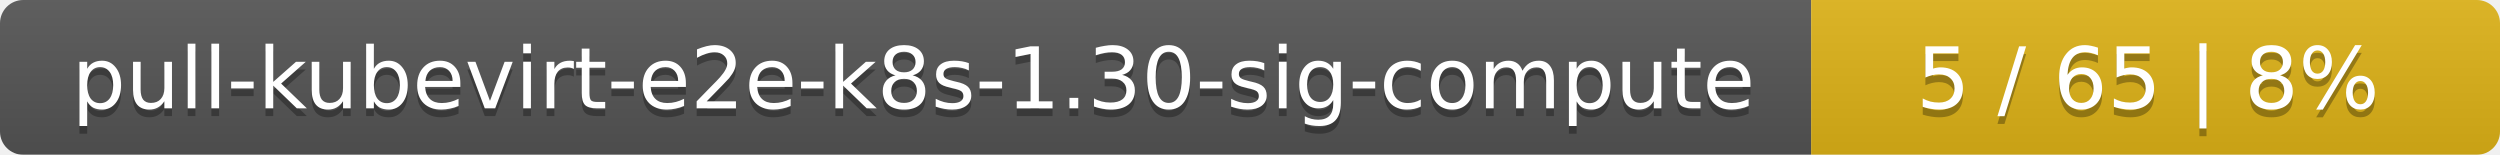
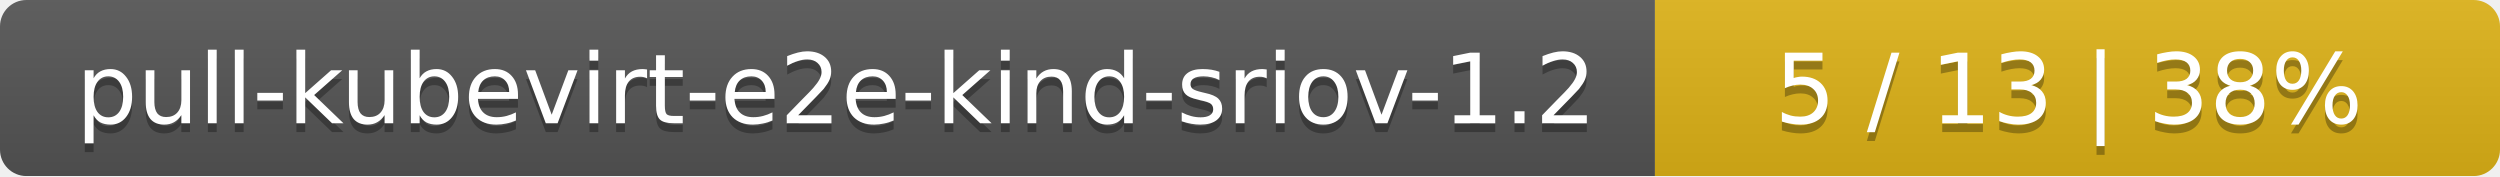
- <svg xmlns="http://www.w3.org/2000/svg" width="323" height="20">
+ <svg xmlns="http://www.w3.org/2000/svg" width="284" height="20">
  <linearGradient id="smooth" x2="0" y2="100%">
    <stop offset="0" stop-color="#bbb" stop-opacity=".1" />
    <stop offset="1" stop-opacity=".1" />
  </linearGradient>
  <mask id="round">
-     <rect width="323" height="20" rx="3" fill="#fff" />
+     <rect width="284" height="20" rx="3" fill="#fff" />
  </mask>
  <g mask="url(#round)">
-     <rect width="234" height="20" fill="#555" />
-     <rect x="234" width="89" height="20" fill="#dfb317" />
-     <rect width="323" height="20" fill="url(#smooth)" />
+     <rect width="188" height="20" fill="#555" />
+     <rect x="188" width="96" height="20" fill="#dfb317" />
+     <rect width="284" height="20" fill="url(#smooth)" />
  </g>
  <g fill="#fff" text-anchor="middle" font-family="DejaVu Sans,Verdana,Geneva,sans-serif" font-size="11">
-     <text x="118" y="15" fill="#010101" fill-opacity=".3">pull-kubevirt-e2e-k8s-1.30-sig-compute</text>
-     <text x="118" y="14">pull-kubevirt-e2e-k8s-1.30-sig-compute</text>
-     <text x="277.5" y="15" fill="#010101" fill-opacity=".3">5 / 65    |    8%</text>
-     <text x="277.5" y="14">5 / 65    |    8%</text>
+     <text x="95" y="15" fill="#010101" fill-opacity=".3">pull-kubevirt-e2e-kind-sriov-1.2</text>
+     <text x="95" y="14">pull-kubevirt-e2e-kind-sriov-1.2</text>
+     <text x="235" y="15" fill="#010101" fill-opacity=".3">5 / 13    |    38%</text>
+     <text x="235" y="14">5 / 13    |    38%</text>
  </g>
</svg>
